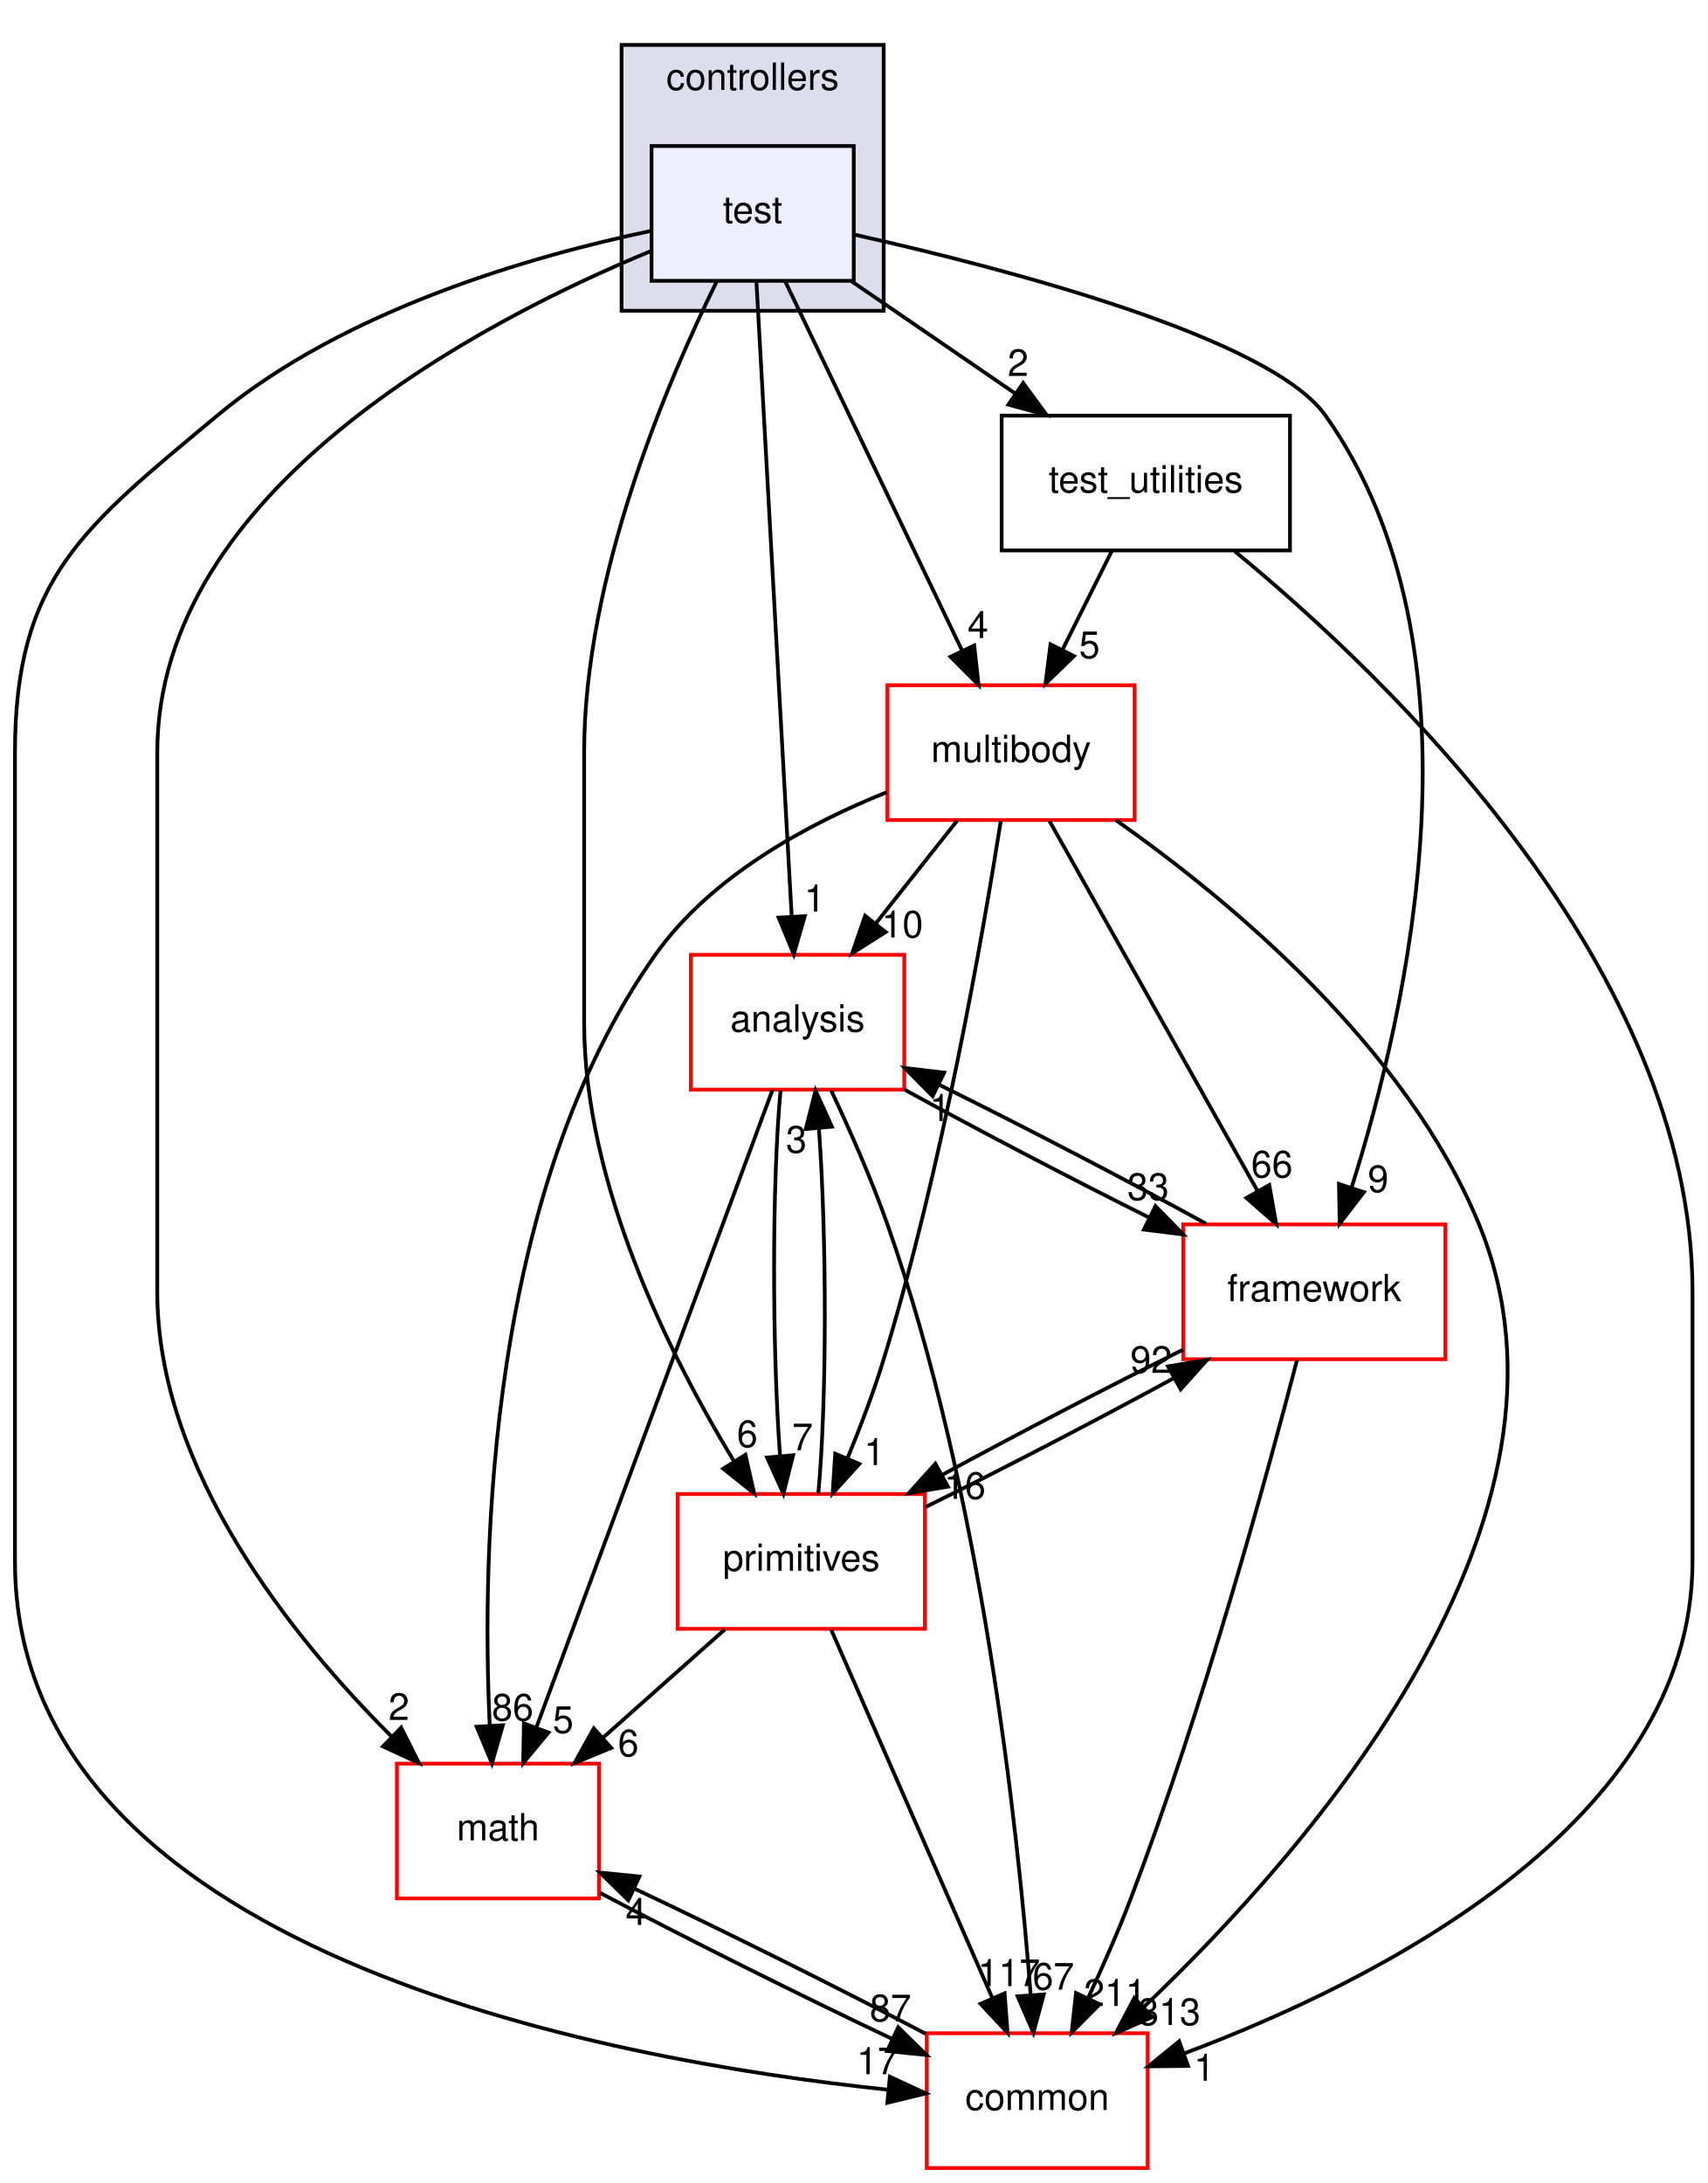
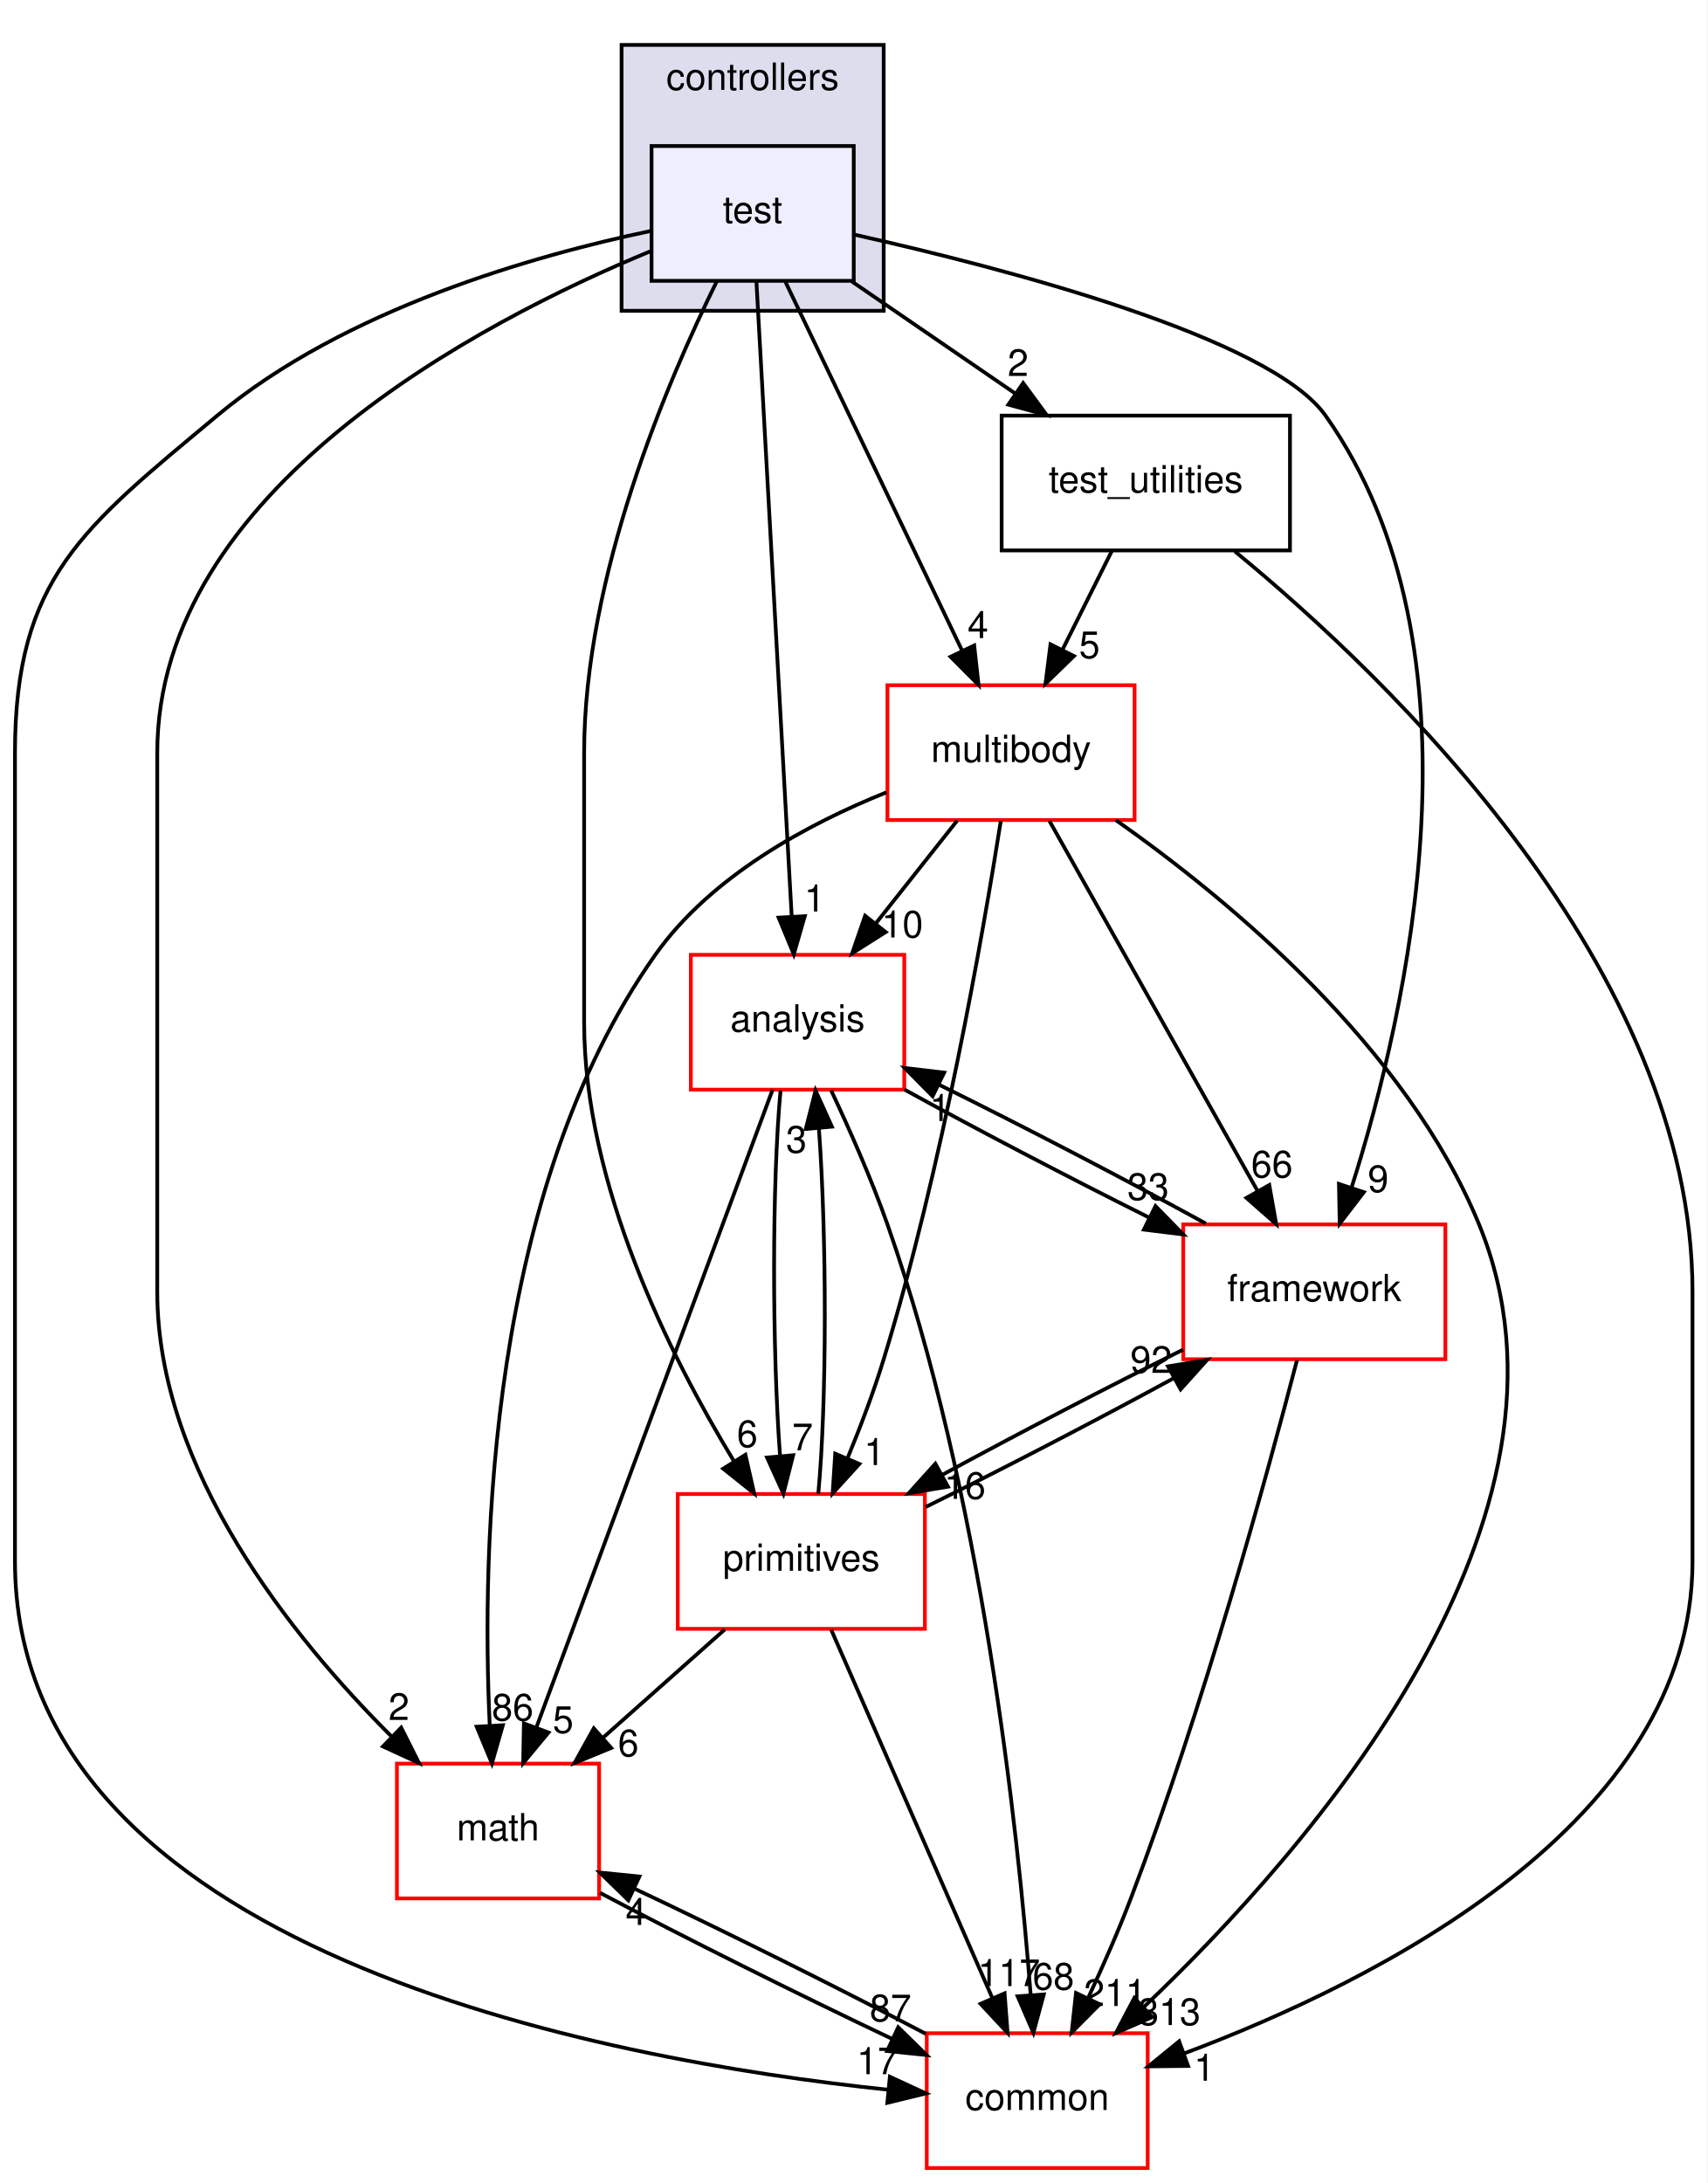
<svg xmlns="http://www.w3.org/2000/svg" xmlns:xlink="http://www.w3.org/1999/xlink" width="456pt" height="583pt" viewBox="0.00 0.00 456.00 583.00">
  <g id="graph0" class="graph" transform="scale(1 1) rotate(0) translate(4 579)">
    <polygon fill="#ffffff" stroke="transparent" points="-4,4 -4,-579 452,-579 452,4 -4,4" />
    <g id="clust1" class="cluster">
      <g id="a_clust1">
        <a xlink:href="dir_2f3b38a11a8c8b47ab034de75b118c79.html" target="_top" xlink:title="controllers">
          <polygon fill="#ddddee" stroke="#000000" points="162,-496 162,-567 232,-567 232,-496 162,-496" />
          <text text-anchor="middle" x="197" y="-555" font-family="Helvetica,sans-Serif" font-size="10.00" fill="#000000">controllers</text>
        </a>
      </g>
    </g>
    <g id="node1" class="node">
      <g id="a_node1">
        <a xlink:href="dir_793ec1c1c1757e97ef8dc39d50a9aada.html" target="_top" xlink:title="test">
          <polygon fill="#eeeeff" stroke="#000000" points="224,-540 170,-540 170,-504 224,-504 224,-540" />
          <text text-anchor="middle" x="197" y="-519.5" font-family="Helvetica,sans-Serif" font-size="10.00" fill="#000000">test</text>
        </a>
      </g>
    </g>
    <g id="node2" class="node">
      <g id="a_node2">
        <a xlink:href="dir_9f920ef99dcb5f2ba14ba6c3f54b363c.html" target="_top" xlink:title="analysis">
          <polygon fill="#ffffff" stroke="#ff0000" points="237.5,-324 180.5,-324 180.5,-288 237.5,-288 237.5,-324" />
          <text text-anchor="middle" x="209" y="-303.5" font-family="Helvetica,sans-Serif" font-size="10.00" fill="#000000">analysis</text>
        </a>
      </g>
    </g>
    <g id="edge21" class="edge">
      <path fill="none" stroke="#000000" d="M198.002,-503.955C200.089,-466.394 204.914,-379.554 207.422,-334.41" />
      <polygon fill="#000000" stroke="#000000" points="210.932,-334.324 207.992,-324.145 203.942,-333.935 210.932,-334.324" />
      <g id="a_edge21-headlabel">
        <a xlink:href="dir_000230_000225.html" target="_top" xlink:title="1">
          <text text-anchor="middle" x="213.567" y="-335.57" font-family="Helvetica,sans-Serif" font-size="10.00" fill="#000000">1</text>
        </a>
      </g>
    </g>
    <g id="node3" class="node">
      <g id="a_node3">
        <a xlink:href="dir_39b8b3c6654246a9c12332c930bc7d3f.html" target="_top" xlink:title="multibody">
          <polygon fill="#ffffff" stroke="#ff0000" points="299,-396 233,-396 233,-360 299,-360 299,-396" />
          <text text-anchor="middle" x="266" y="-375.5" font-family="Helvetica,sans-Serif" font-size="10.00" fill="#000000">multibody</text>
        </a>
      </g>
    </g>
    <g id="edge22" class="edge">
      <path fill="none" stroke="#000000" d="M205.739,-503.762C217.663,-478.876 239.127,-434.082 252.959,-405.216" />
      <polygon fill="#000000" stroke="#000000" points="256.167,-406.62 257.332,-396.09 249.854,-403.595 256.167,-406.62" />
      <g id="a_edge22-headlabel">
        <a xlink:href="dir_000230_000024.html" target="_top" xlink:title="4">
          <text text-anchor="middle" x="257.174" y="-408.589" font-family="Helvetica,sans-Serif" font-size="10.00" fill="#000000">4</text>
        </a>
      </g>
    </g>
    <g id="node4" class="node">
      <g id="a_node4">
        <a xlink:href="dir_fc0178d6978c9fa2cad6ef3e048a60a7.html" target="_top" xlink:title="math">
          <polygon fill="#ffffff" stroke="#ff0000" points="156,-108 102,-108 102,-72 156,-72 156,-108" />
          <text text-anchor="middle" x="129" y="-87.5" font-family="Helvetica,sans-Serif" font-size="10.00" fill="#000000">math</text>
        </a>
      </g>
    </g>
    <g id="edge23" class="edge">
      <path fill="none" stroke="#000000" d="M169.667,-511.887C124.207,-493.094 38,-448.202 38,-378 38,-378 38,-378 38,-234 38,-186.423 73.937,-141.776 100.644,-115.165" />
      <polygon fill="#000000" stroke="#000000" points="103.141,-117.618 107.894,-108.15 98.273,-112.588 103.141,-117.618" />
      <g id="a_edge23-headlabel">
        <a xlink:href="dir_000230_000103.html" target="_top" xlink:title="2">
          <text text-anchor="middle" x="102.532" y="-119.658" font-family="Helvetica,sans-Serif" font-size="10.00" fill="#000000">2</text>
        </a>
      </g>
    </g>
    <g id="node5" class="node">
      <g id="a_node5">
        <a xlink:href="dir_2186f45272e5c29e3ac18ec762ab7501.html" target="_top" xlink:title="framework">
          <polygon fill="#ffffff" stroke="#ff0000" points="382,-252 312,-252 312,-216 382,-216 382,-252" />
          <text text-anchor="middle" x="347" y="-231.5" font-family="Helvetica,sans-Serif" font-size="10.00" fill="#000000">framework</text>
        </a>
      </g>
    </g>
    <g id="edge24" class="edge">
      <path fill="none" stroke="#000000" d="M224.251,-516.318C264.11,-507.391 335.195,-488.925 350,-468 394.051,-405.738 371.884,-308.96 356.926,-261.768" />
      <polygon fill="#000000" stroke="#000000" points="360.232,-260.617 353.779,-252.214 353.583,-262.807 360.232,-260.617" />
      <g id="a_edge24-headlabel">
        <a xlink:href="dir_000230_000234.html" target="_top" xlink:title="9">
          <text text-anchor="middle" x="364.053" y="-260.643" font-family="Helvetica,sans-Serif" font-size="10.00" fill="#000000">9</text>
        </a>
      </g>
    </g>
    <g id="node6" class="node">
      <g id="a_node6">
        <a xlink:href="dir_55f8630d5466d97e74952e939680a0a0.html" target="_top" xlink:title="primitives">
          <polygon fill="#ffffff" stroke="#ff0000" points="243,-180 177,-180 177,-144 243,-144 243,-180" />
          <text text-anchor="middle" x="210" y="-159.5" font-family="Helvetica,sans-Serif" font-size="10.00" fill="#000000">primitives</text>
        </a>
      </g>
    </g>
    <g id="edge25" class="edge">
      <path fill="none" stroke="#000000" d="M187.457,-503.927C174.247,-477.184 152,-425.146 152,-378 152,-378 152,-378 152,-306 152,-262.656 174.889,-216.942 191.909,-188.94" />
      <polygon fill="#000000" stroke="#000000" points="195.072,-190.485 197.415,-180.152 189.14,-186.768 195.072,-190.485" />
      <g id="a_edge25-headlabel">
        <a xlink:href="dir_000230_000240.html" target="_top" xlink:title="6">
          <text text-anchor="middle" x="195.57" y="-192.538" font-family="Helvetica,sans-Serif" font-size="10.00" fill="#000000">6</text>
        </a>
      </g>
    </g>
    <g id="node7" class="node">
      <g id="a_node7">
        <a xlink:href="dir_a36da230f0956f48b11c85f7d599788f.html" target="_top" xlink:title="common">
          <polygon fill="#ffffff" stroke="#ff0000" points="302.5,-36 243.5,-36 243.5,0 302.5,0 302.5,-36" />
          <text text-anchor="middle" x="273" y="-15.5" font-family="Helvetica,sans-Serif" font-size="10.00" fill="#000000">common</text>
        </a>
      </g>
    </g>
    <g id="edge26" class="edge">
      <path fill="none" stroke="#000000" d="M169.779,-517.316C138.81,-510.816 88.12,-496.49 54,-468 18.194,-438.102 0,-424.648 0,-378 0,-378 0,-378 0,-162 0,-57.853 157.358,-28.843 233.138,-20.911" />
      <polygon fill="#000000" stroke="#000000" points="233.65,-24.378 243.264,-19.926 232.973,-17.411 233.65,-24.378" />
      <g id="a_edge26-headlabel">
        <a xlink:href="dir_000230_000086.html" target="_top" xlink:title="17">
          <text text-anchor="middle" x="230.347" y="-25.052" font-family="Helvetica,sans-Serif" font-size="10.00" fill="#000000">17</text>
        </a>
      </g>
    </g>
    <g id="node8" class="node">
      <g id="a_node8">
        <a xlink:href="dir_0200b18f7e83ea48cc715228d7cee9aa.html" target="_top" xlink:title="test_utilities">
          <polygon fill="none" stroke="#000000" points="340.5,-468 263.5,-468 263.5,-432 340.5,-432 340.5,-468" />
          <text text-anchor="middle" x="302" y="-447.5" font-family="Helvetica,sans-Serif" font-size="10.00" fill="#000000">test_utilities</text>
        </a>
      </g>
    </g>
    <g id="edge27" class="edge">
      <path fill="none" stroke="#000000" d="M223.496,-503.831C236.677,-494.793 252.785,-483.748 266.971,-474.02" />
      <polygon fill="#000000" stroke="#000000" points="269.245,-476.705 275.512,-468.163 265.286,-470.932 269.245,-476.705" />
      <g id="a_edge27-headlabel">
        <a xlink:href="dir_000230_000231.html" target="_top" xlink:title="2">
          <text text-anchor="middle" x="267.886" y="-478.579" font-family="Helvetica,sans-Serif" font-size="10.00" fill="#000000">2</text>
        </a>
      </g>
    </g>
    <g id="edge1" class="edge">
      <path fill="none" stroke="#000000" d="M202.317,-287.955C188.317,-250.156 155.833,-162.451 139.206,-117.556" />
      <polygon fill="#000000" stroke="#000000" points="142.476,-116.307 135.72,-108.145 135.911,-118.738 142.476,-116.307" />
      <g id="a_edge1-headlabel">
        <a xlink:href="dir_000225_000103.html" target="_top" xlink:title="5">
          <text text-anchor="middle" x="146.387" y="-116.192" font-family="Helvetica,sans-Serif" font-size="10.00" fill="#000000">5</text>
        </a>
      </g>
    </g>
    <g id="edge2" class="edge">
      <path fill="none" stroke="#000000" d="M237.533,-288.017C256.396,-277.64 281.385,-264.572 302.77,-253.889" />
      <polygon fill="#000000" stroke="#000000" points="304.588,-256.894 311.995,-249.32 301.481,-250.622 304.588,-256.894" />
      <g id="a_edge2-headlabel">
        <a xlink:href="dir_000225_000234.html" target="_top" xlink:title="33">
          <text text-anchor="middle" x="302.627" y="-258.534" font-family="Helvetica,sans-Serif" font-size="10.00" fill="#000000">33</text>
        </a>
      </g>
    </g>
    <g id="edge3" class="edge">
      <path fill="none" stroke="#000000" d="M204.453,-287.762C202.164,-263.201 202.195,-219.247 204.306,-190.354" />
      <polygon fill="#000000" stroke="#000000" points="207.819,-190.36 205.216,-180.09 200.846,-189.741 207.819,-190.36" />
      <g id="a_edge3-headlabel">
        <a xlink:href="dir_000225_000240.html" target="_top" xlink:title="7">
          <text text-anchor="middle" x="210.329" y="-191.691" font-family="Helvetica,sans-Serif" font-size="10.00" fill="#000000">7</text>
        </a>
      </g>
    </g>
    <g id="edge4" class="edge">
      <path fill="none" stroke="#000000" d="M217.964,-287.801C222.831,-277.467 228.712,-264.195 233,-252 258.133,-180.521 267.797,-91.028 271.248,-46.256" />
      <polygon fill="#000000" stroke="#000000" points="274.75,-46.355 271.98,-36.129 267.768,-45.85 274.75,-46.355" />
      <g id="a_edge4-headlabel">
-         <a xlink:href="dir_000225_000086.html" target="_top" xlink:title="67">
-           <text text-anchor="middle" x="277.323" y="-47.645" font-family="Helvetica,sans-Serif" font-size="10.00" fill="#000000">67</text>
+         <a xlink:href="dir_000225_000086.html" target="_top" xlink:title="68">
+           <text text-anchor="middle" x="277.323" y="-47.645" font-family="Helvetica,sans-Serif" font-size="10.00" fill="#000000">68</text>
        </a>
      </g>
    </g>
    <g id="edge5" class="edge">
      <path fill="none" stroke="#000000" d="M251.617,-359.831C245.051,-351.539 237.149,-341.557 229.942,-332.453" />
      <polygon fill="#000000" stroke="#000000" points="232.528,-330.081 223.577,-324.413 227.04,-334.426 232.528,-330.081" />
      <g id="a_edge5-headlabel">
        <a xlink:href="dir_000024_000225.html" target="_top" xlink:title="10">
          <text text-anchor="middle" x="236.986" y="-328.637" font-family="Helvetica,sans-Serif" font-size="10.00" fill="#000000">10</text>
        </a>
      </g>
    </g>
    <g id="edge6" class="edge">
      <path fill="none" stroke="#000000" d="M232.77,-367.412C211.782,-358.986 185.902,-345.062 171,-324 126.436,-261.014 124.56,-165.239 126.791,-118.149" />
      <polygon fill="#000000" stroke="#000000" points="130.291,-118.254 127.369,-108.07 123.302,-117.853 130.291,-118.254" />
      <g id="a_edge6-headlabel">
        <a xlink:href="dir_000024_000103.html" target="_top" xlink:title="86">
          <text text-anchor="middle" x="132.92" y="-119.505" font-family="Helvetica,sans-Serif" font-size="10.00" fill="#000000">86</text>
        </a>
      </g>
    </g>
    <g id="edge7" class="edge">
      <path fill="none" stroke="#000000" d="M276.259,-359.762C290.318,-334.768 315.673,-289.692 331.902,-260.841" />
      <polygon fill="#000000" stroke="#000000" points="334.972,-262.521 336.825,-252.09 328.871,-259.089 334.972,-262.521" />
      <g id="a_edge7-headlabel">
        <a xlink:href="dir_000024_000234.html" target="_top" xlink:title="66">
          <text text-anchor="middle" x="335.685" y="-264.546" font-family="Helvetica,sans-Serif" font-size="10.00" fill="#000000">66</text>
        </a>
      </g>
    </g>
    <g id="edge8" class="edge">
      <path fill="none" stroke="#000000" d="M263.271,-359.752C258.5,-329.472 247.637,-267.114 232,-216 229.318,-207.233 225.78,-197.911 222.328,-189.524" />
      <polygon fill="#000000" stroke="#000000" points="225.499,-188.036 218.371,-180.197 219.055,-190.769 225.499,-188.036" />
      <g id="a_edge8-headlabel">
        <a xlink:href="dir_000024_000240.html" target="_top" xlink:title="1">
          <text text-anchor="middle" x="229.516" y="-187.736" font-family="Helvetica,sans-Serif" font-size="10.00" fill="#000000">1</text>
        </a>
      </g>
    </g>
    <g id="edge9" class="edge">
      <path fill="none" stroke="#000000" d="M294.014,-359.972C324.512,-338.489 371.533,-299.467 391,-252 423.232,-173.408 345.69,-84.992 301.346,-42.882" />
      <polygon fill="#000000" stroke="#000000" points="303.714,-40.304 294.011,-36.049 298.943,-45.426 303.714,-40.304" />
      <g id="a_edge9-headlabel">
        <a xlink:href="dir_000024_000086.html" target="_top" xlink:title="313">
          <text text-anchor="middle" x="308.279" y="-38.177" font-family="Helvetica,sans-Serif" font-size="10.00" fill="#000000">313</text>
        </a>
      </g>
    </g>
    <g id="edge10" class="edge">
      <path fill="none" stroke="#000000" d="M156.256,-73.482C178.375,-61.775 209.658,-46.135 234.339,-34.444" />
      <polygon fill="#000000" stroke="#000000" points="235.875,-37.59 243.442,-30.174 232.902,-31.252 235.875,-37.59" />
      <g id="a_edge10-headlabel">
        <a xlink:href="dir_000103_000086.html" target="_top" xlink:title="87">
          <text text-anchor="middle" x="233.827" y="-39.187" font-family="Helvetica,sans-Serif" font-size="10.00" fill="#000000">87</text>
        </a>
      </g>
    </g>
    <g id="edge11" class="edge">
      <path fill="none" stroke="#000000" d="M318.018,-252.23C297.298,-263.616 269.354,-278.169 246.884,-289.263" />
      <polygon fill="#000000" stroke="#000000" points="245.075,-286.251 237.627,-293.786 248.148,-292.541 245.075,-286.251" />
      <g id="a_edge11-headlabel">
        <a xlink:href="dir_000234_000225.html" target="_top" xlink:title="1">
          <text text-anchor="middle" x="247.058" y="-279.622" font-family="Helvetica,sans-Serif" font-size="10.00" fill="#000000">1</text>
        </a>
      </g>
    </g>
    <g id="edge12" class="edge">
      <path fill="none" stroke="#000000" d="M311.953,-218.554C292.238,-208.808 267.71,-196.039 247.606,-185.1" />
      <polygon fill="#000000" stroke="#000000" points="249.164,-181.963 238.713,-180.221 245.796,-188.1 249.164,-181.963" />
      <g id="a_edge12-headlabel">
        <a xlink:href="dir_000234_000240.html" target="_top" xlink:title="16">
          <text text-anchor="middle" x="253.681" y="-178.703" font-family="Helvetica,sans-Serif" font-size="10.00" fill="#000000">16</text>
        </a>
      </g>
    </g>
    <g id="edge13" class="edge">
      <path fill="none" stroke="#000000" d="M342.373,-215.744C334.498,-185.452 317.44,-123.079 298,-72 294.636,-63.161 290.481,-53.738 286.531,-45.279" />
      <polygon fill="#000000" stroke="#000000" points="289.675,-43.741 282.211,-36.221 283.356,-46.754 289.675,-43.741" />
      <g id="a_edge13-headlabel">
        <a xlink:href="dir_000234_000086.html" target="_top" xlink:title="211">
          <text text-anchor="middle" x="293.785" y="-43.263" font-family="Helvetica,sans-Serif" font-size="10.00" fill="#000000">211</text>
        </a>
      </g>
    </g>
    <g id="edge14" class="edge">
      <path fill="none" stroke="#000000" d="M214.533,-180.09C216.831,-204.573 216.81,-248.517 214.707,-277.471" />
      <polygon fill="#000000" stroke="#000000" points="211.192,-277.493 213.8,-287.762 218.165,-278.108 211.192,-277.493" />
      <g id="a_edge14-headlabel">
        <a xlink:href="dir_000240_000225.html" target="_top" xlink:title="3">
          <text text-anchor="middle" x="208.679" y="-271.163" font-family="Helvetica,sans-Serif" font-size="10.00" fill="#000000">3</text>
        </a>
      </g>
    </g>
    <g id="edge15" class="edge">
      <path fill="none" stroke="#000000" d="M189.56,-143.831C179.679,-135.048 167.668,-124.371 156.955,-114.849" />
      <polygon fill="#000000" stroke="#000000" points="159.233,-112.191 149.433,-108.163 154.582,-117.422 159.233,-112.191" />
      <g id="a_edge15-headlabel">
        <a xlink:href="dir_000240_000103.html" target="_top" xlink:title="6">
          <text text-anchor="middle" x="163.805" y="-109.957" font-family="Helvetica,sans-Serif" font-size="10.00" fill="#000000">6</text>
        </a>
      </g>
    </g>
    <g id="edge16" class="edge">
      <path fill="none" stroke="#000000" d="M243.207,-176.538C263.257,-186.408 288.755,-199.668 309.511,-210.963" />
      <polygon fill="#000000" stroke="#000000" points="307.931,-214.089 318.382,-215.831 311.299,-207.952 307.931,-214.089" />
      <g id="a_edge16-headlabel">
        <a xlink:href="dir_000240_000234.html" target="_top" xlink:title="92">
          <text text-anchor="middle" x="303.414" y="-212.348" font-family="Helvetica,sans-Serif" font-size="10.00" fill="#000000">92</text>
        </a>
      </g>
    </g>
    <g id="edge17" class="edge">
      <path fill="none" stroke="#000000" d="M217.979,-143.762C228.819,-118.985 248.294,-74.471 260.928,-45.594" />
      <polygon fill="#000000" stroke="#000000" points="264.284,-46.654 265.086,-36.09 257.871,-43.848 264.284,-46.654" />
      <g id="a_edge17-headlabel">
        <a xlink:href="dir_000240_000086.html" target="_top" xlink:title="117">
          <text text-anchor="middle" x="265.445" y="-48.585" font-family="Helvetica,sans-Serif" font-size="10.00" fill="#000000">117</text>
        </a>
      </g>
    </g>
    <g id="edge18" class="edge">
      <path fill="none" stroke="#000000" d="M243.256,-35.831C220.626,-47.742 189.523,-63.249 165.415,-74.617" />
      <polygon fill="#000000" stroke="#000000" points="163.802,-71.507 156.22,-78.908 166.762,-77.851 163.802,-71.507" />
      <g id="a_edge18-headlabel">
        <a xlink:href="dir_000086_000103.html" target="_top" xlink:title="4">
          <text text-anchor="middle" x="165.859" y="-64.915" font-family="Helvetica,sans-Serif" font-size="10.00" fill="#000000">4</text>
        </a>
      </g>
    </g>
    <g id="edge19" class="edge">
      <path fill="none" stroke="#000000" d="M292.916,-431.831C288.938,-423.877 284.185,-414.369 279.786,-405.572" />
      <polygon fill="#000000" stroke="#000000" points="282.809,-403.792 275.207,-396.413 276.548,-406.923 282.809,-403.792" />
      <g id="a_edge19-headlabel">
        <a xlink:href="dir_000231_000024.html" target="_top" xlink:title="5">
          <text text-anchor="middle" x="286.956" y="-403.238" font-family="Helvetica,sans-Serif" font-size="10.00" fill="#000000">5</text>
        </a>
      </g>
    </g>
    <g id="edge20" class="edge">
      <path fill="none" stroke="#000000" d="M325.782,-431.749C367.153,-397.732 448,-320.226 448,-234 448,-234 448,-234 448,-162 448,-92.14 363.815,-49.915 312.224,-30.598" />
      <polygon fill="#000000" stroke="#000000" points="313.281,-27.258 302.686,-27.147 310.899,-33.84 313.281,-27.258" />
      <g id="a_edge20-headlabel">
        <a xlink:href="dir_000231_000086.html" target="_top" xlink:title="1">
          <text text-anchor="middle" x="317.627" y="-23.311" font-family="Helvetica,sans-Serif" font-size="10.00" fill="#000000">1</text>
        </a>
      </g>
    </g>
  </g>
</svg>
